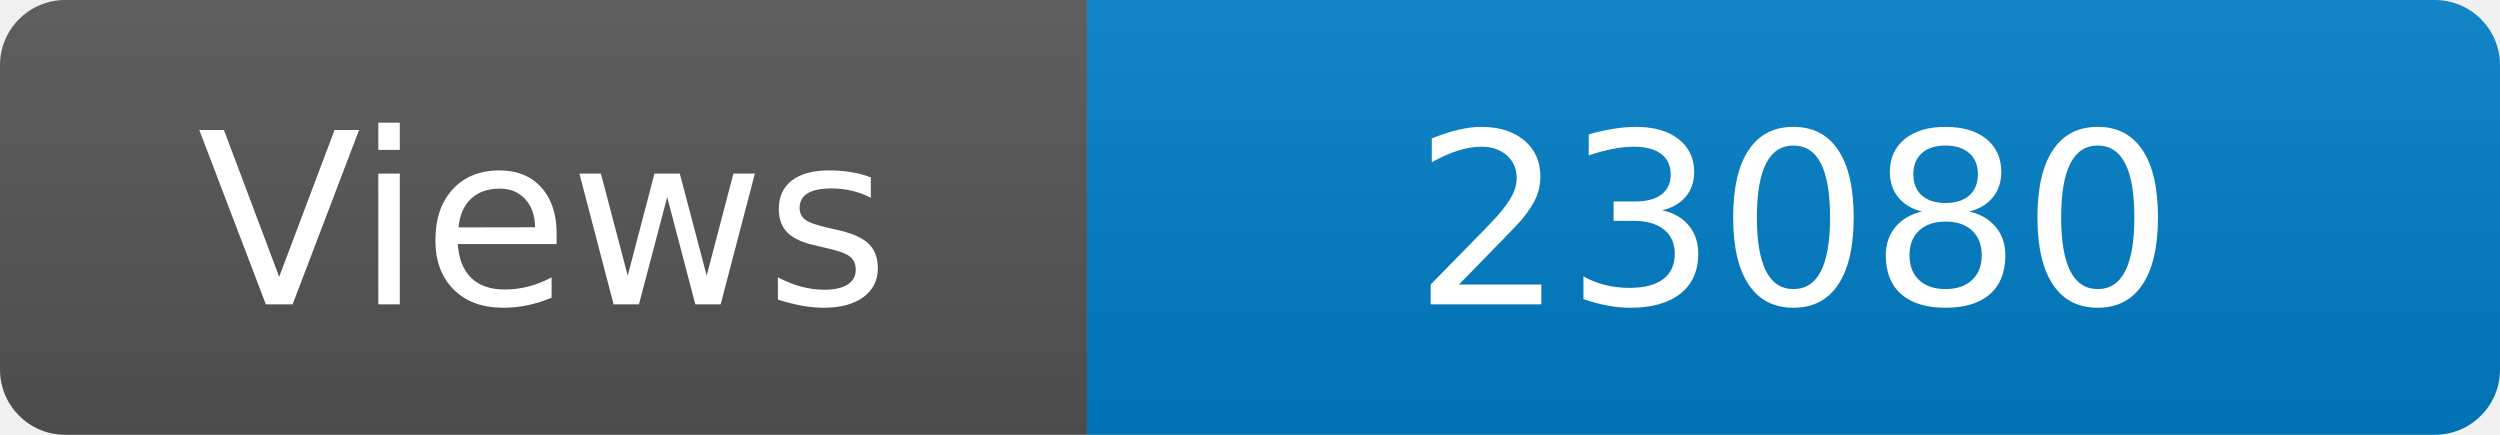
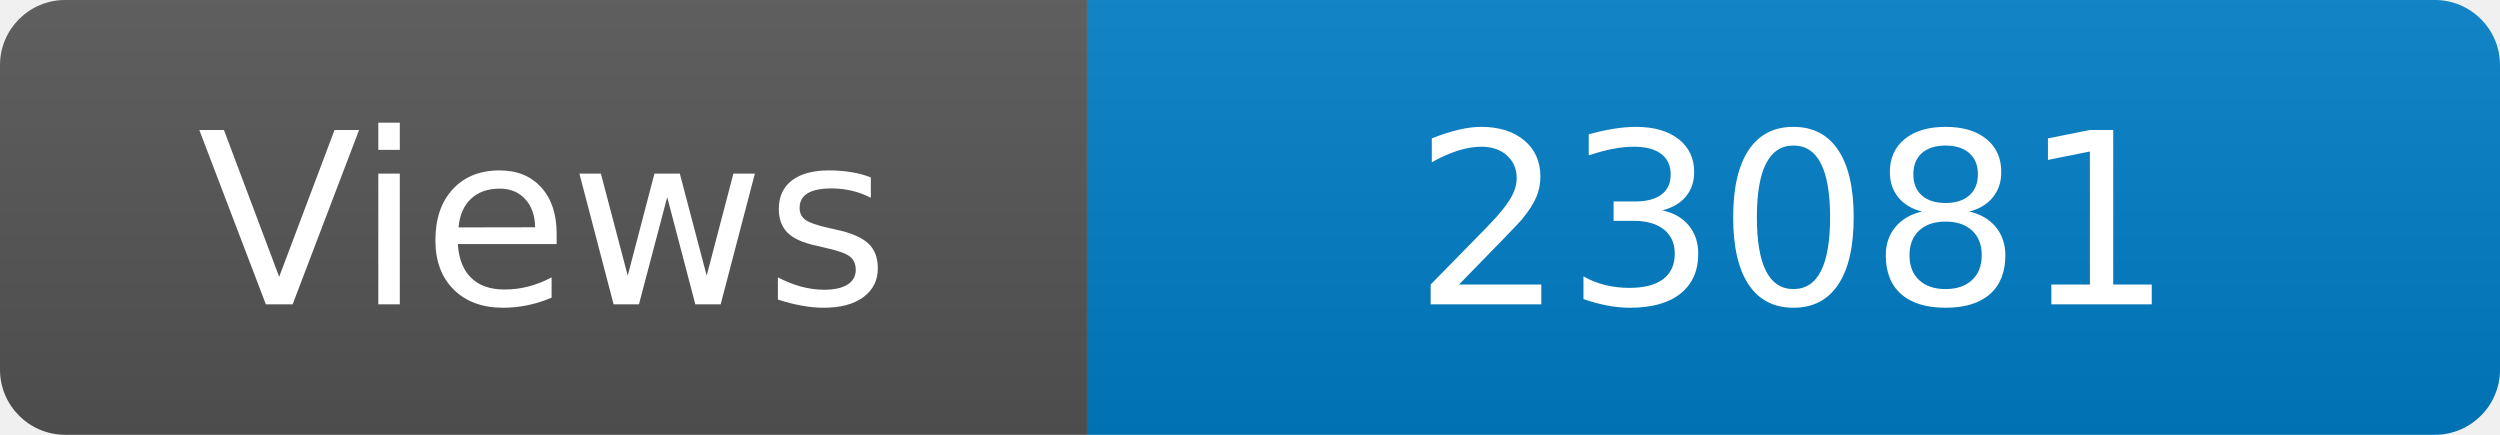
<svg xmlns="http://www.w3.org/2000/svg" width="115" height="20" role="img" aria-label="Maintained?: yes">
  <linearGradient id="s" x2="0" y2="100%">
    <stop offset="0" stop-color="#bbb" stop-opacity=".1" />
    <stop offset="1" stop-opacity=".1" />
  </linearGradient>
  <clipPath id="r">
    <rect width="115" height="20" rx="3" fill="#fff" />
  </clipPath>
  <g clip-path="url(#r)">
    <rect width="50" height="20" fill="#555" />
    <rect x="50" width="160" height="20" fill="#007ec6" />
    <rect width="115" height="20" fill="url(#s)" />
  </g>
  <g fill="#fff" text-anchor="middle" font-family="Verdana,Geneva,DejaVu Sans,sans-serif" font-size="110">
    <text x="250" y="140" transform="scale(.1)" fill="#fff">Views</text>
-     <text x="825" y="140" transform="scale(.1)" fill="#fff">23080</text>
+     <text x="825" y="140" transform="scale(.1)" fill="#fff">23081</text>
  </g>
</svg>
